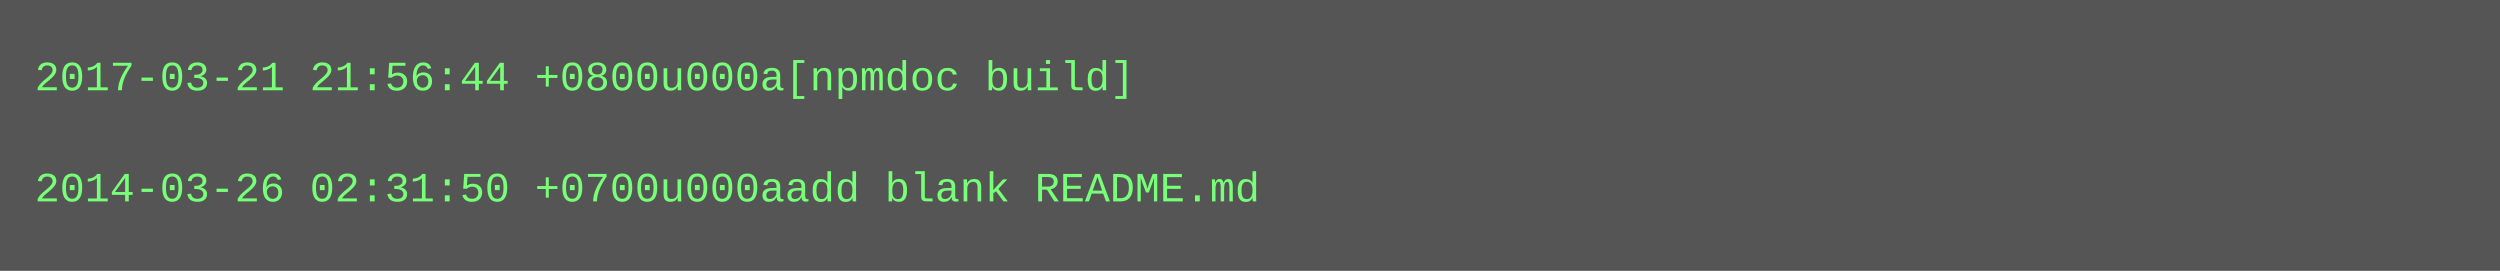
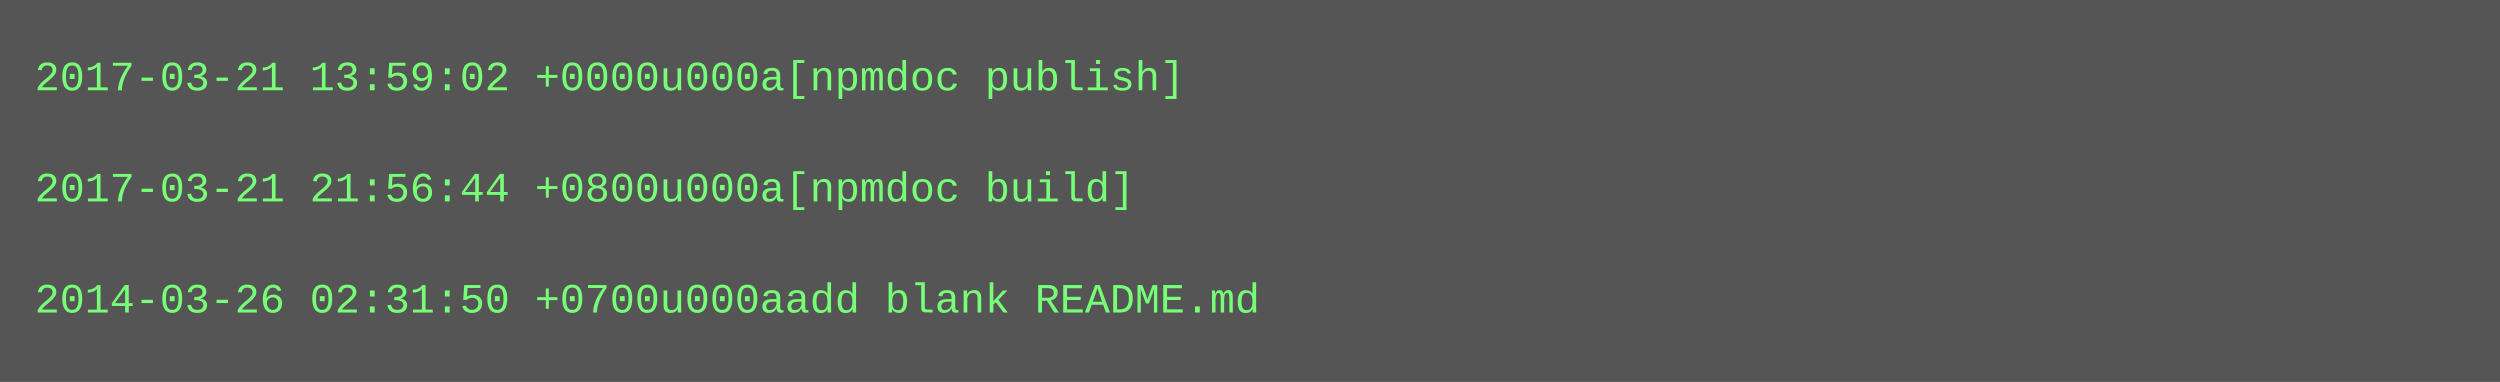
- <svg xmlns="http://www.w3.org/2000/svg" height="78" width="720">
-   <rect height="78" fill="#555" width="720" />
+ <svg xmlns="http://www.w3.org/2000/svg" height="110" width="720">
+   <rect height="110" fill="#555" width="720" />
  <text fill="#7f7" font-family="Courier New" font-size="12" xml:space="preserve">
-     <tspan x="10" y="26">2017-03-21 21:56:44 +0800u000a[npmdoc build]</tspan>
+     <tspan x="10" y="26">2017-03-21 13:59:02 +0000u000a[npmdoc publish]</tspan>
    <tspan x="10" y="42" />
-     <tspan x="10" y="58">2014-03-26 02:31:50 +0700u000aadd blank README.md</tspan>
+     <tspan x="10" y="58">2017-03-21 21:56:44 +0800u000a[npmdoc build]</tspan>
+     <tspan x="10" y="74" />
+     <tspan x="10" y="90">2014-03-26 02:31:50 +0700u000aadd blank README.md</tspan>
  </text>
</svg>
